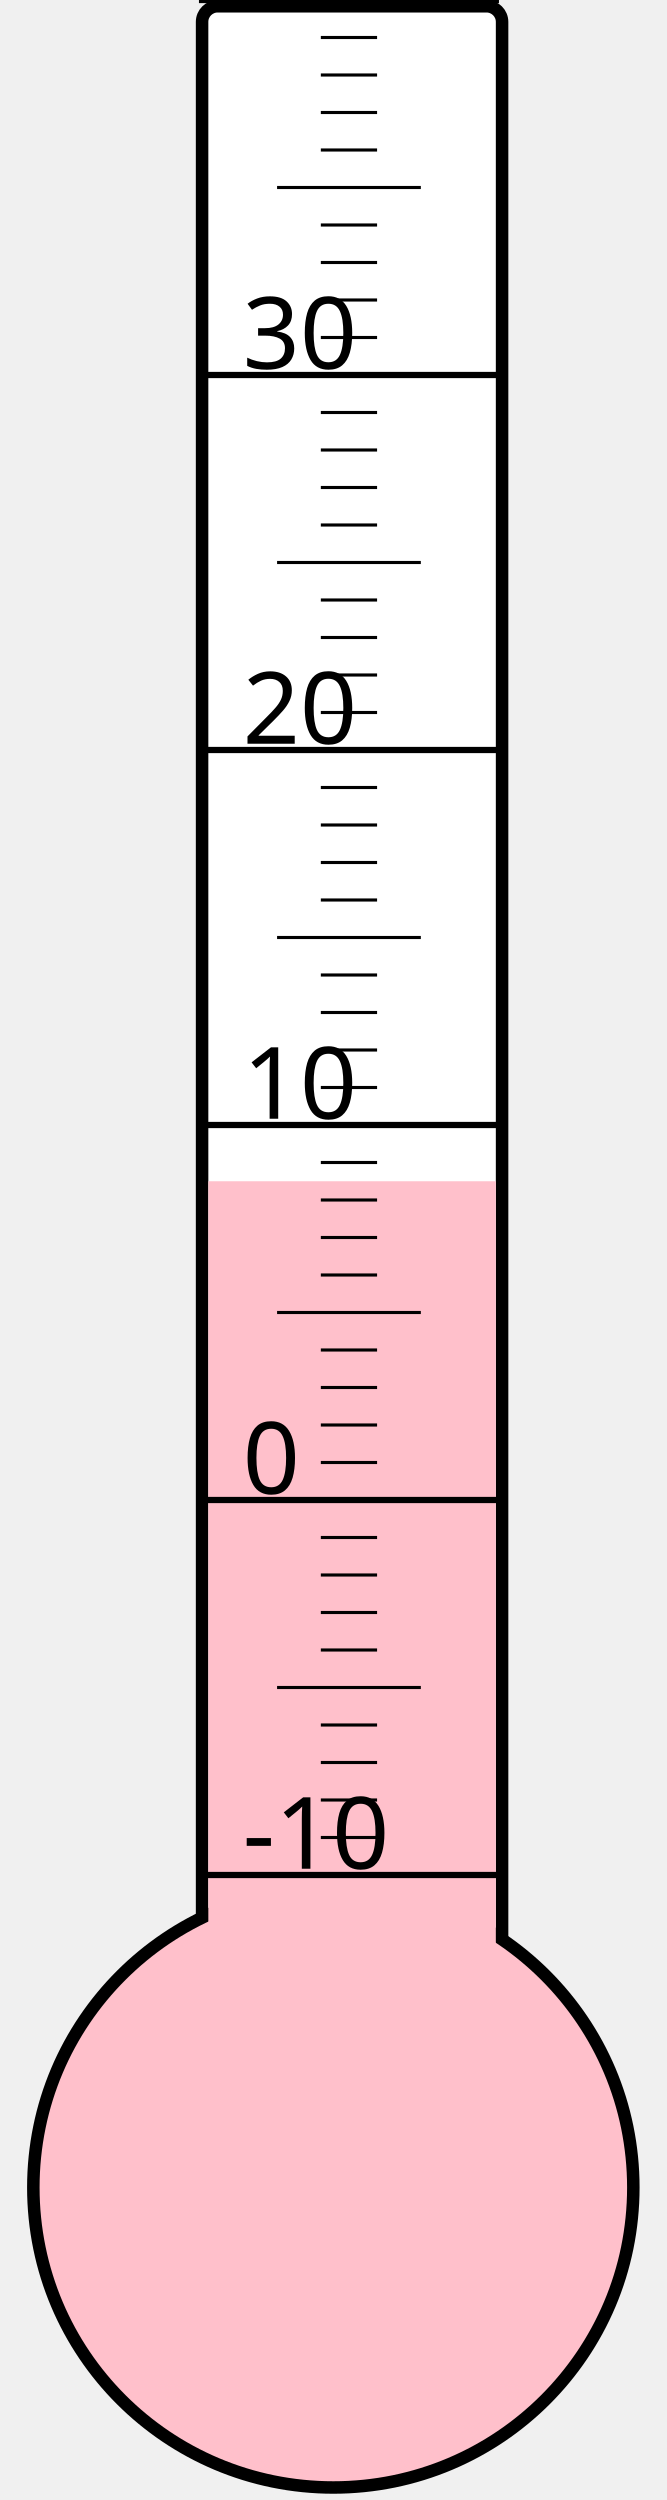
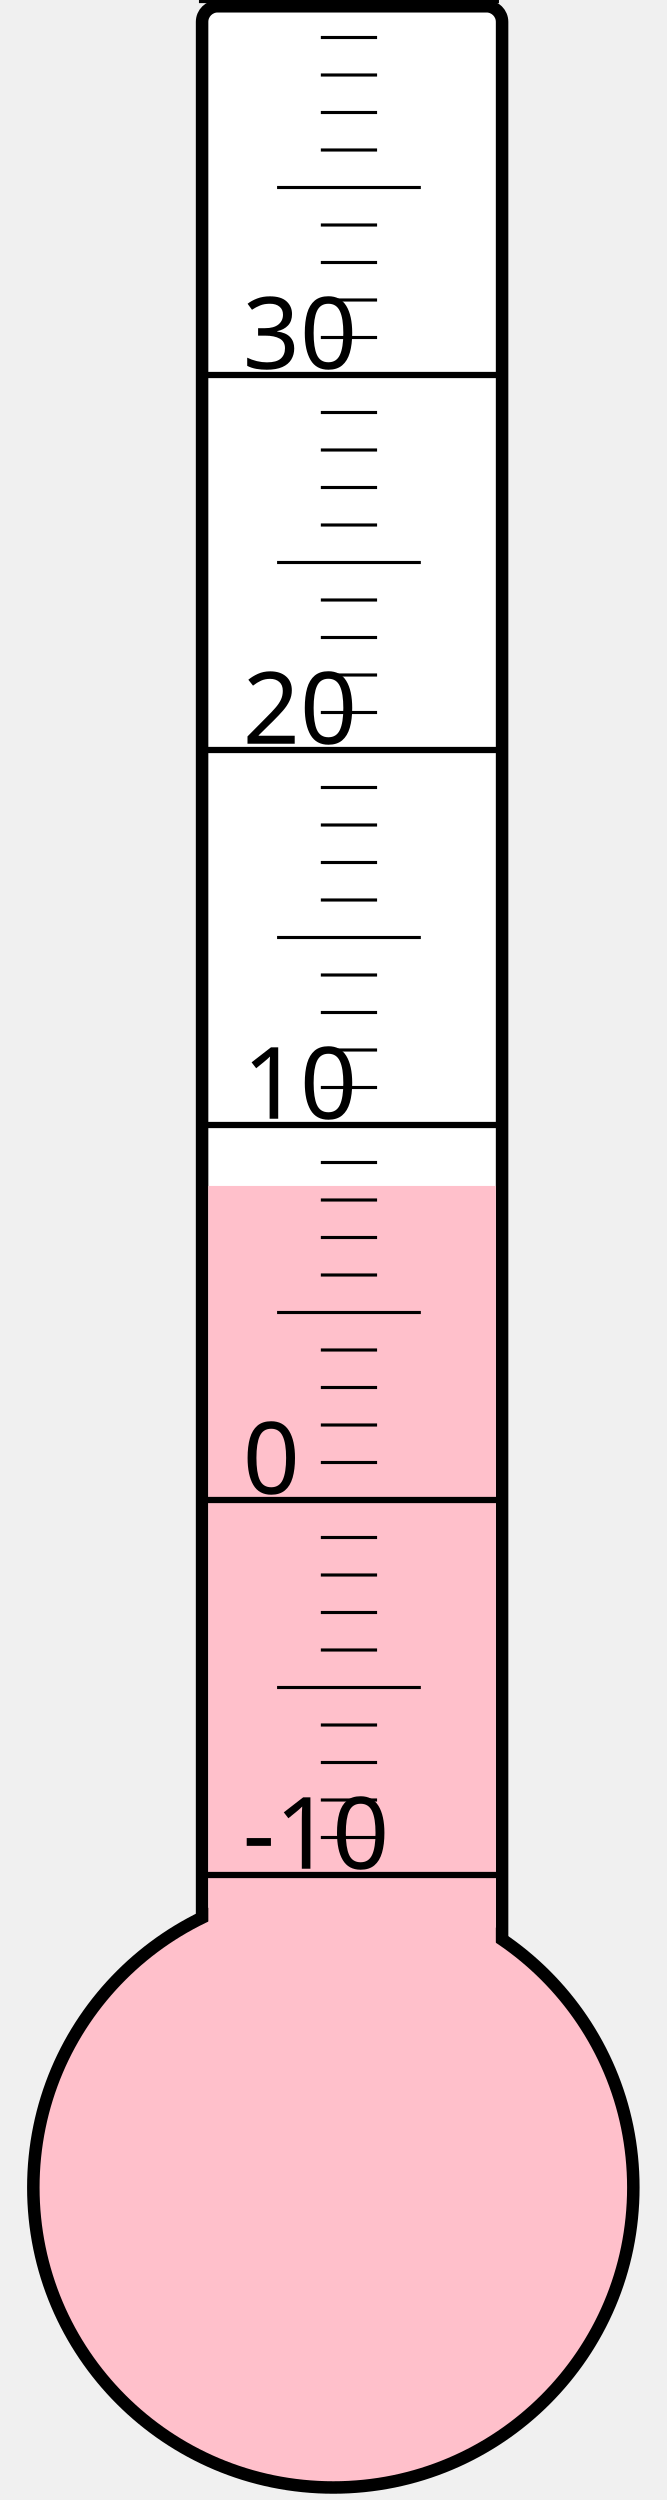
<svg xmlns="http://www.w3.org/2000/svg" width="40px" height="150px" viewBox="0 0 200 800">
  <rect width="200" height="800" x="0" y="0" style="fill: #ffffeb; fill-opacity: 0;" />
  <rect width="96" height="680" x="58" y="2" rx="5" ry="5" style="fill: white; fill-opacity: 1; stroke: black; stroke-width: 4;" />
  <circle cx="100" cy="700" r="96" style="fill: pink; stroke: black; stroke-width: 4;" />
-   <rect width="92" height="322.0" x="60" y="378.0" style="fill: pink; fill-opacity: 1; stroke-width: 0;" />
+   <rect width="92" height="320.5" x="60" y="379.5" style="fill: pink; fill-opacity: 1; stroke-width: 0;" />
  <text x="71" y="598" style="font-family: sans-serif; font-size: 24pt;">-10</text>
  <text x="71" y="478" style="font-family: sans-serif; font-size: 24pt;">0</text>
  <text x="71" y="358" style="font-family: sans-serif; font-size: 24pt;">10</text>
  <text x="71" y="238" style="font-family: sans-serif; font-size: 24pt;">20</text>
  <text x="71" y="118" style="font-family: sans-serif; font-size: 24pt;">30</text>
  <g style="stroke: black;">
    <line x1="57" y1="600" x2="153" y2="600" style="stroke-width: 2;" />
    <line x1="96" y1="588" x2="114" y2="588" style="stroke-width: 1;" />
    <line x1="96" y1="576" x2="114" y2="576" style="stroke-width: 1;" />
    <line x1="96" y1="564" x2="114" y2="564" style="stroke-width: 1;" />
    <line x1="96" y1="552" x2="114" y2="552" style="stroke-width: 1;" />
    <line x1="82" y1="540" x2="128" y2="540" style="stroke-width: 1;" />
    <line x1="96" y1="528" x2="114" y2="528" style="stroke-width: 1;" />
    <line x1="96" y1="516" x2="114" y2="516" style="stroke-width: 1;" />
    <line x1="96" y1="504" x2="114" y2="504" style="stroke-width: 1;" />
    <line x1="96" y1="492" x2="114" y2="492" style="stroke-width: 1;" />
    <line x1="57" y1="480" x2="153" y2="480" style="stroke-width: 2;" />
    <line x1="96" y1="468" x2="114" y2="468" style="stroke-width: 1;" />
    <line x1="96" y1="456" x2="114" y2="456" style="stroke-width: 1;" />
    <line x1="96" y1="444" x2="114" y2="444" style="stroke-width: 1;" />
    <line x1="96" y1="432" x2="114" y2="432" style="stroke-width: 1;" />
    <line x1="82" y1="420" x2="128" y2="420" style="stroke-width: 1;" />
    <line x1="96" y1="408" x2="114" y2="408" style="stroke-width: 1;" />
    <line x1="96" y1="396" x2="114" y2="396" style="stroke-width: 1;" />
    <line x1="96" y1="384" x2="114" y2="384" style="stroke-width: 1;" />
    <line x1="96" y1="372" x2="114" y2="372" style="stroke-width: 1;" />
    <line x1="57" y1="360" x2="153" y2="360" style="stroke-width: 2;" />
    <line x1="96" y1="348" x2="114" y2="348" style="stroke-width: 1;" />
    <line x1="96" y1="336" x2="114" y2="336" style="stroke-width: 1;" />
    <line x1="96" y1="324" x2="114" y2="324" style="stroke-width: 1;" />
    <line x1="96" y1="312" x2="114" y2="312" style="stroke-width: 1;" />
    <line x1="82" y1="300" x2="128" y2="300" style="stroke-width: 1;" />
    <line x1="96" y1="288" x2="114" y2="288" style="stroke-width: 1;" />
    <line x1="96" y1="276" x2="114" y2="276" style="stroke-width: 1;" />
    <line x1="96" y1="264" x2="114" y2="264" style="stroke-width: 1;" />
    <line x1="96" y1="252" x2="114" y2="252" style="stroke-width: 1;" />
    <line x1="57" y1="240" x2="153" y2="240" style="stroke-width: 2;" />
    <line x1="96" y1="228" x2="114" y2="228" style="stroke-width: 1;" />
    <line x1="96" y1="216" x2="114" y2="216" style="stroke-width: 1;" />
    <line x1="96" y1="204" x2="114" y2="204" style="stroke-width: 1;" />
    <line x1="96" y1="192" x2="114" y2="192" style="stroke-width: 1;" />
    <line x1="82" y1="180" x2="128" y2="180" style="stroke-width: 1;" />
    <line x1="96" y1="168" x2="114" y2="168" style="stroke-width: 1;" />
    <line x1="96" y1="156" x2="114" y2="156" style="stroke-width: 1;" />
    <line x1="96" y1="144" x2="114" y2="144" style="stroke-width: 1;" />
    <line x1="96" y1="132" x2="114" y2="132" style="stroke-width: 1;" />
    <line x1="57" y1="120" x2="153" y2="120" style="stroke-width: 2;" />
    <line x1="96" y1="108" x2="114" y2="108" style="stroke-width: 1;" />
    <line x1="96" y1="96" x2="114" y2="96" style="stroke-width: 1;" />
    <line x1="96" y1="84" x2="114" y2="84" style="stroke-width: 1;" />
    <line x1="96" y1="72" x2="114" y2="72" style="stroke-width: 1;" />
    <line x1="82" y1="60" x2="128" y2="60" style="stroke-width: 1;" />
    <line x1="96" y1="48" x2="114" y2="48" style="stroke-width: 1;" />
    <line x1="96" y1="36" x2="114" y2="36" style="stroke-width: 1;" />
    <line x1="96" y1="24" x2="114" y2="24" style="stroke-width: 1;" />
    <line x1="96" y1="12" x2="114" y2="12" style="stroke-width: 1;" />
    <line x1="57" y1="0" x2="153" y2="0" style="stroke-width: 2;" />
  </g>
</svg>
